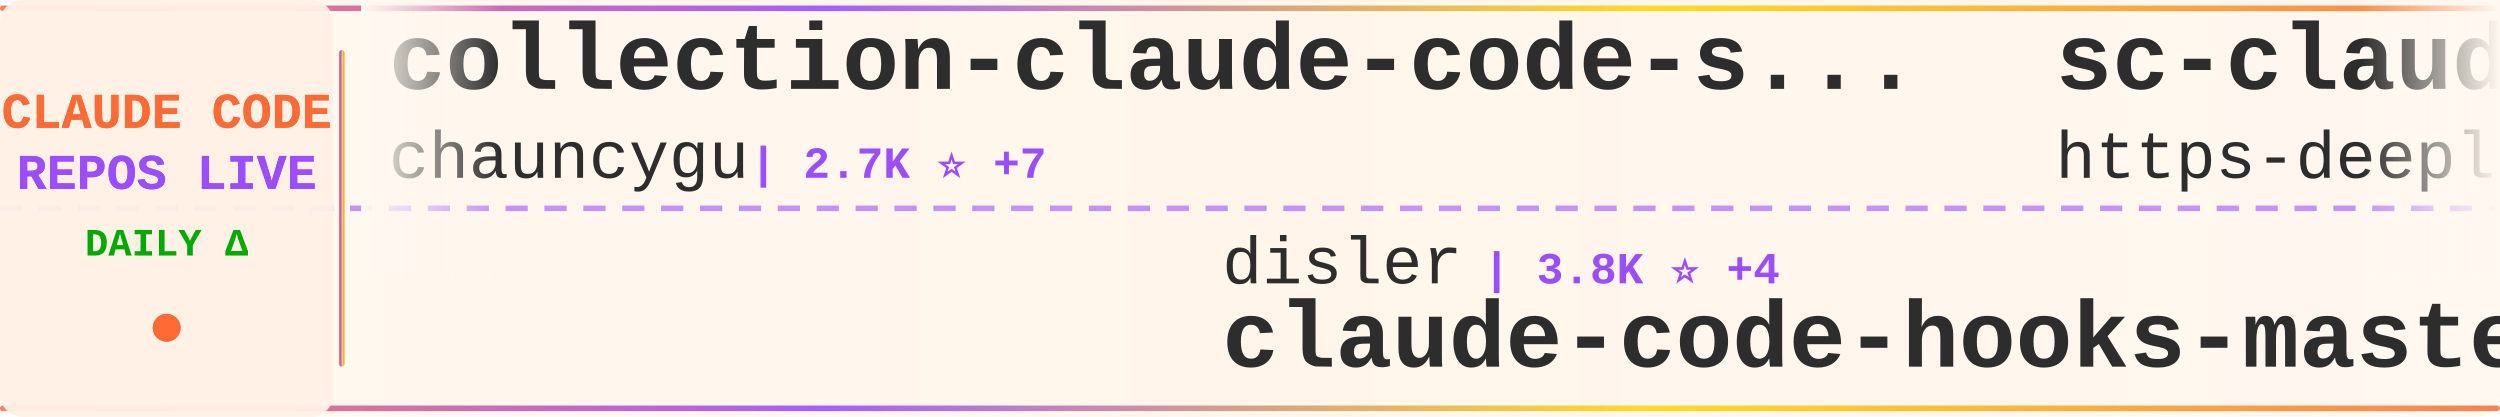
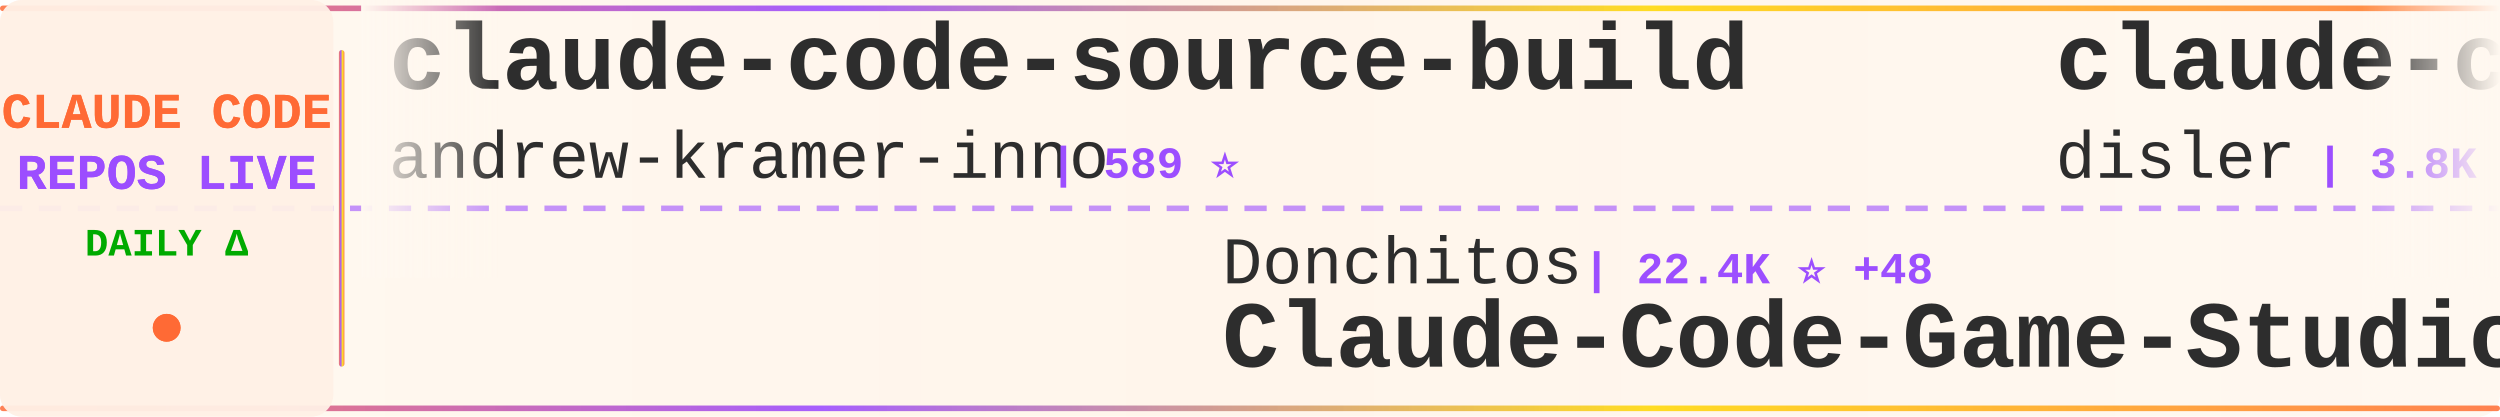
<svg xmlns="http://www.w3.org/2000/svg" width="900" height="150">
  <defs>
    <linearGradient id="tickerBg" x1="0%" y1="0%" x2="100%" y2="0%">
      <stop offset="0%" style="stop-color:#fff8f0;stop-opacity:0.98" />
      <stop offset="50%" style="stop-color:#fff5eb;stop-opacity:1" />
      <stop offset="100%" style="stop-color:#fff8f0;stop-opacity:0.98" />
    </linearGradient>
    <linearGradient id="borderGrad" x1="0%" y1="0%" x2="100%" y2="0%">
      <stop offset="0%" style="stop-color:#FF6B35;stop-opacity:0.85">
        <animate attributeName="stop-opacity" values="0.85;1;0.85" dur="2s" repeatCount="indefinite" />
      </stop>
      <stop offset="33%" style="stop-color:#9C4EFF;stop-opacity:0.9">
        <animate attributeName="stop-opacity" values="0.9;1;0.9" dur="2.2s" repeatCount="indefinite" />
      </stop>
      <stop offset="66%" style="stop-color:#FFD700;stop-opacity:0.85">
        <animate attributeName="stop-opacity" values="0.85;1;0.85" dur="1.8s" repeatCount="indefinite" />
      </stop>
      <stop offset="100%" style="stop-color:#FF6B35;stop-opacity:0.85">
        <animate attributeName="stop-opacity" values="0.85;1;0.85" dur="2s" repeatCount="indefinite" />
      </stop>
    </linearGradient>
    <filter id="textGlow">
      <feGaussianBlur stdDeviation="0.15" result="coloredBlur" />
      <feMerge>
        <feMergeNode in="coloredBlur" />
        <feMergeNode in="SourceGraphic" />
      </feMerge>
    </filter>
    <filter id="metricGlow">
      <feGaussianBlur stdDeviation="0.2" result="coloredBlur" />
      <feMerge>
        <feMergeNode in="coloredBlur" />
        <feMergeNode in="SourceGraphic" />
      </feMerge>
    </filter>
    <linearGradient id="leftFade" x1="0%" y1="0%" x2="100%" y2="0%">
      <stop offset="0%" style="stop-color:#fff8f0;stop-opacity:1" />
      <stop offset="100%" style="stop-color:#fff8f0;stop-opacity:0" />
    </linearGradient>
    <linearGradient id="rightFade" x1="0%" y1="0%" x2="100%" y2="0%">
      <stop offset="0%" style="stop-color:#fff8f0;stop-opacity:0" />
      <stop offset="100%" style="stop-color:#fff8f0;stop-opacity:1" />
    </linearGradient>
  </defs>
  <rect width="900" height="150" fill="url(#tickerBg)" rx="8" />
  <rect x="0" y="2" width="900" height="2" fill="url(#borderGrad)" rx="1" />
  <rect x="0" y="146" width="900" height="2" fill="url(#borderGrad)" rx="1" />
  <line x1="0" y1="75" x2="900" y2="75" stroke="#9C4EFF" stroke-width="2" stroke-dasharray="8 6" opacity="0.6" />
  <rect x="0" y="0" width="120" height="150" fill="#fff0e6" opacity="0.95" rx="8" />
  <text x="60" y="46" font-family="'Courier New', monospace" font-size="18" font-weight="bold" fill="#FF6B35" text-anchor="middle" filter="url(#textGlow)">
    CLAUDE CODE
  </text>
  <text x="60" y="68" font-family="'Courier New', monospace" font-size="18" font-weight="bold" fill="#9C4EFF" text-anchor="middle" filter="url(#textGlow)">
    REPOS LIVE
  </text>
  <text x="60" y="92" font-family="'Courier New', monospace" font-size="14" font-weight="bold" fill="#00aa00" text-anchor="middle">
    DAILY Δ
  </text>
  <circle cx="60" cy="118" r="5" fill="#FF6B35" filter="url(#metricGlow)">
    <animate attributeName="r" values="4;6;4" dur="1.5s" repeatCount="indefinite" />
    <animate attributeName="opacity" values="0.6;1;0.6" dur="1.5s" repeatCount="indefinite" />
  </circle>
  <rect x="122" y="18" width="2" height="114" fill="url(#borderGrad)" rx="1" />
  <clipPath id="tickerClip">
    <rect x="130" y="0" width="770" height="150" />
  </clipPath>
  <g clip-path="url(#tickerClip)">
    <g id="tickerItems">
      <animateTransform attributeName="transform" attributeType="XML" type="translate" from="0 0" to="-3000 0" dur="54s" repeatCount="indefinite" />
      <g transform="translate(0, 0)">
-         <text x="140" y="32" font-family="'Courier New', monospace" font-size="34" font-weight="bold" fill="#2d2d2d">collection-claude-code-s...</text>
-         <text x="140" y="64" font-family="'Courier New', monospace" font-size="24" font-weight="normal" fill="#2d2d2d" opacity="1.0">chauncygu</text>
-         <text x="270" y="64" font-family="'Courier New', monospace" font-size="16" font-weight="bold" fill="#9C4EFF"> | 2.7K ⭐ +7</text>
+         <text x="140" y="32" font-family="'Courier New', monospace" font-size="34" font-weight="bold" fill="#2d2d2d">claude-code-source-build</text>
+         <text x="140" y="64" font-family="'Courier New', monospace" font-size="24" font-weight="normal" fill="#2d2d2d" opacity="1.0">andrew-kramer-inno</text>
+         <text x="378" y="64" font-family="'Courier New', monospace" font-size="16" font-weight="bold" fill="#9C4EFF"> | 589 ⭐</text>
      </g>
      <g transform="translate(300, 0)">
-         <text x="140" y="102" font-family="'Courier New', monospace" font-size="24" font-weight="normal" fill="#2d2d2d" opacity="1.0">disler</text>
-         <text x="234" y="102" font-family="'Courier New', monospace" font-size="16" font-weight="bold" fill="#9C4EFF"> | 3.8K ⭐ +4</text>
-         <text x="140" y="132" font-family="'Courier New', monospace" font-size="34" font-weight="bold" fill="#2d2d2d">claude-code-hooks-master...</text>
+         <text x="140" y="102" font-family="'Courier New', monospace" font-size="24" font-weight="normal" fill="#2d2d2d" opacity="1.0">Donchitos</text>
+         <text x="270" y="102" font-family="'Courier New', monospace" font-size="16" font-weight="bold" fill="#9C4EFF"> | 22.4K ⭐ +48</text>
+         <text x="140" y="132" font-family="'Courier New', monospace" font-size="34" font-weight="bold" fill="#2d2d2d">Claude-Code-Game-Studios</text>
      </g>
      <g transform="translate(600, 0)">
-         <text x="140" y="32" font-family="'Courier New', monospace" font-size="34" font-weight="bold" fill="#2d2d2d">sc-claude-code-files</text>
-         <text x="140" y="64" font-family="'Courier New', monospace" font-size="24" font-weight="normal" fill="#2d2d2d" opacity="1.0">https-deeplearning-ai</text>
-         <text x="414" y="64" font-family="'Courier New', monospace" font-size="16" font-weight="bold" fill="#9C4EFF"> | 535 ⭐ +1</text>
+         <text x="140" y="32" font-family="'Courier New', monospace" font-size="34" font-weight="bold" fill="#2d2d2d">claude-code-hooks-master...</text>
+         <text x="140" y="64" font-family="'Courier New', monospace" font-size="24" font-weight="normal" fill="#2d2d2d" opacity="1.0">disler</text>
+         <text x="234" y="64" font-family="'Courier New', monospace" font-size="16" font-weight="bold" fill="#9C4EFF"> | 3.8K ⭐ +6</text>
      </g>
      <g transform="translate(900, 0)">
-         <text x="140" y="102" font-family="'Courier New', monospace" font-size="24" font-weight="normal" fill="#2d2d2d" opacity="1.0">VILA-Lab</text>
-         <text x="258" y="102" font-family="'Courier New', monospace" font-size="16" font-weight="bold" fill="#9C4EFF"> | 1.8K ⭐ +8</text>
-         <text x="140" y="132" font-family="'Courier New', monospace" font-size="34" font-weight="bold" fill="#2d2d2d">Dive-into-Claude-Code</text>
+         <text x="140" y="102" font-family="'Courier New', monospace" font-size="24" font-weight="normal" fill="#2d2d2d" opacity="1.0">pengchengneo</text>
+         <text x="306" y="102" font-family="'Courier New', monospace" font-size="16" font-weight="bold" fill="#9C4EFF"> | 1.6K ⭐ +5</text>
+         <text x="140" y="132" font-family="'Courier New', monospace" font-size="34" font-weight="bold" fill="#2d2d2d">Claude-Code</text>
      </g>
      <g transform="translate(1200, 0)">
-         <text x="140" y="32" font-family="'Courier New', monospace" font-size="34" font-weight="bold" fill="#2d2d2d">claude-code-ultimate-gui...</text>
-         <text x="140" y="64" font-family="'Courier New', monospace" font-size="24" font-weight="normal" fill="#2d2d2d" opacity="1.0">FlorianBruniaux</text>
-         <text x="342" y="64" font-family="'Courier New', monospace" font-size="16" font-weight="bold" fill="#9C4EFF"> | 5.2K ⭐ +11</text>
+         <text x="140" y="32" font-family="'Courier New', monospace" font-size="34" font-weight="bold" fill="#2d2d2d">claude-code-source</text>
+         <text x="140" y="64" font-family="'Courier New', monospace" font-size="24" font-weight="normal" fill="#2d2d2d" opacity="1.0">AprilNEA</text>
+         <text x="258" y="64" font-family="'Courier New', monospace" font-size="16" font-weight="bold" fill="#9C4EFF"> | 387 ⭐</text>
      </g>
      <g transform="translate(1500, 0)">
-         <text x="140" y="102" font-family="'Courier New', monospace" font-size="24" font-weight="normal" fill="#2d2d2d" opacity="1.0">repowise-dev</text>
-         <text x="306" y="102" font-family="'Courier New', monospace" font-size="16" font-weight="bold" fill="#9C4EFF"> | 1.1K ⭐ +3</text>
-         <text x="140" y="132" font-family="'Courier New', monospace" font-size="34" font-weight="bold" fill="#2d2d2d">claude-code-prompts</text>
+         <text x="140" y="102" font-family="'Courier New', monospace" font-size="24" font-weight="normal" fill="#2d2d2d" opacity="1.0">ChrisWiles</text>
+         <text x="282" y="102" font-family="'Courier New', monospace" font-size="16" font-weight="bold" fill="#9C4EFF"> | 6.0K ⭐ +1</text>
+         <text x="140" y="132" font-family="'Courier New', monospace" font-size="34" font-weight="bold" fill="#2d2d2d">claude-code-showcase</text>
      </g>
      <g transform="translate(1800, 0)">
-         <text x="140" y="32" font-family="'Courier New', monospace" font-size="34" font-weight="bold" fill="#2d2d2d">claude-code-cli</text>
-         <text x="140" y="64" font-family="'Courier New', monospace" font-size="24" font-weight="normal" fill="#2d2d2d" opacity="1.0">huangserva</text>
-         <text x="282" y="64" font-family="'Courier New', monospace" font-size="16" font-weight="bold" fill="#9C4EFF"> | 614 ⭐ +2</text>
+         <text x="140" y="32" font-family="'Courier New', monospace" font-size="34" font-weight="bold" fill="#2d2d2d">learn-claude-code</text>
+         <text x="140" y="64" font-family="'Courier New', monospace" font-size="24" font-weight="normal" fill="#2d2d2d" opacity="1.0">shareAI-lab</text>
+         <text x="294" y="64" font-family="'Courier New', monospace" font-size="16" font-weight="bold" fill="#9C4EFF"> | 69.0K ⭐ +193</text>
      </g>
      <g transform="translate(2100, 0)">
-         <text x="140" y="102" font-family="'Courier New', monospace" font-size="24" font-weight="normal" fill="#2d2d2d" opacity="1.0">jeremylongshore</text>
-         <text x="342" y="102" font-family="'Courier New', monospace" font-size="16" font-weight="bold" fill="#9C4EFF"> | 2.5K ⭐ +8</text>
-         <text x="140" y="132" font-family="'Courier New', monospace" font-size="34" font-weight="bold" fill="#2d2d2d">claude-code-plugins-plus...</text>
+         <text x="140" y="102" font-family="'Courier New', monospace" font-size="24" font-weight="normal" fill="#2d2d2d" opacity="1.0">Maciek-roboblog</text>
+         <text x="342" y="102" font-family="'Courier New', monospace" font-size="16" font-weight="bold" fill="#9C4EFF"> | 8.3K ⭐ +14</text>
+         <text x="140" y="132" font-family="'Courier New', monospace" font-size="34" font-weight="bold" fill="#2d2d2d">Claude-Code-Usage-Monito...</text>
      </g>
      <g transform="translate(2400, 0)">
-         <text x="140" y="32" font-family="'Courier New', monospace" font-size="34" font-weight="bold" fill="#2d2d2d">claude-code-system-promp...</text>
-         <text x="140" y="64" font-family="'Courier New', monospace" font-size="24" font-weight="normal" fill="#2d2d2d" opacity="1.0">Piebald-AI</text>
-         <text x="282" y="64" font-family="'Courier New', monospace" font-size="16" font-weight="bold" fill="#9C4EFF"> | 11.5K ⭐ +27</text>
+         <text x="140" y="32" font-family="'Courier New', monospace" font-size="34" font-weight="bold" fill="#2d2d2d">skills</text>
+         <text x="140" y="64" font-family="'Courier New', monospace" font-size="24" font-weight="normal" fill="#2d2d2d" opacity="1.0">anthropics</text>
+         <text x="282" y="64" font-family="'Courier New', monospace" font-size="16" font-weight="bold" fill="#9C4EFF"> | 156.6K ⭐ +405</text>
      </g>
      <g transform="translate(2700, 0)">
-         <text x="140" y="102" font-family="'Courier New', monospace" font-size="24" font-weight="normal" fill="#2d2d2d" opacity="1.0">musistudio</text>
-         <text x="282" y="102" font-family="'Courier New', monospace" font-size="16" font-weight="bold" fill="#9C4EFF"> | 35.4K ⭐ +50</text>
-         <text x="140" y="132" font-family="'Courier New', monospace" font-size="34" font-weight="bold" fill="#2d2d2d">claude-code-router</text>
+         <text x="140" y="102" font-family="'Courier New', monospace" font-size="24" font-weight="normal" fill="#2d2d2d" opacity="1.0">fuergaosi233</text>
+         <text x="306" y="102" font-family="'Courier New', monospace" font-size="16" font-weight="bold" fill="#9C4EFF"> | 2.7K ⭐ +3</text>
+         <text x="140" y="132" font-family="'Courier New', monospace" font-size="34" font-weight="bold" fill="#2d2d2d">claude-code-proxy</text>
      </g>
      <g transform="translate(3000, 0)">
-         <text x="140" y="32" font-family="'Courier New', monospace" font-size="34" font-weight="bold" fill="#2d2d2d">collection-claude-code-s...</text>
-         <text x="140" y="64" font-family="'Courier New', monospace" font-size="24" font-weight="normal" fill="#2d2d2d" opacity="1.0">chauncygu</text>
-         <text x="270" y="64" font-family="'Courier New', monospace" font-size="16" font-weight="bold" fill="#9C4EFF"> | 2.7K ⭐ +7</text>
+         <text x="140" y="32" font-family="'Courier New', monospace" font-size="34" font-weight="bold" fill="#2d2d2d">claude-code-source-build</text>
+         <text x="140" y="64" font-family="'Courier New', monospace" font-size="24" font-weight="normal" fill="#2d2d2d" opacity="1.0">andrew-kramer-inno</text>
+         <text x="378" y="64" font-family="'Courier New', monospace" font-size="16" font-weight="bold" fill="#9C4EFF"> | 589 ⭐</text>
      </g>
      <g transform="translate(3300, 0)">
-         <text x="140" y="102" font-family="'Courier New', monospace" font-size="24" font-weight="normal" fill="#2d2d2d" opacity="1.0">disler</text>
-         <text x="234" y="102" font-family="'Courier New', monospace" font-size="16" font-weight="bold" fill="#9C4EFF"> | 3.8K ⭐ +4</text>
-         <text x="140" y="132" font-family="'Courier New', monospace" font-size="34" font-weight="bold" fill="#2d2d2d">claude-code-hooks-master...</text>
+         <text x="140" y="102" font-family="'Courier New', monospace" font-size="24" font-weight="normal" fill="#2d2d2d" opacity="1.0">Donchitos</text>
+         <text x="270" y="102" font-family="'Courier New', monospace" font-size="16" font-weight="bold" fill="#9C4EFF"> | 22.4K ⭐ +48</text>
+         <text x="140" y="132" font-family="'Courier New', monospace" font-size="34" font-weight="bold" fill="#2d2d2d">Claude-Code-Game-Studios</text>
      </g>
      <g transform="translate(3600, 0)">
-         <text x="140" y="32" font-family="'Courier New', monospace" font-size="34" font-weight="bold" fill="#2d2d2d">sc-claude-code-files</text>
-         <text x="140" y="64" font-family="'Courier New', monospace" font-size="24" font-weight="normal" fill="#2d2d2d" opacity="1.0">https-deeplearning-ai</text>
-         <text x="414" y="64" font-family="'Courier New', monospace" font-size="16" font-weight="bold" fill="#9C4EFF"> | 535 ⭐ +1</text>
+         <text x="140" y="32" font-family="'Courier New', monospace" font-size="34" font-weight="bold" fill="#2d2d2d">claude-code-hooks-master...</text>
+         <text x="140" y="64" font-family="'Courier New', monospace" font-size="24" font-weight="normal" fill="#2d2d2d" opacity="1.0">disler</text>
+         <text x="234" y="64" font-family="'Courier New', monospace" font-size="16" font-weight="bold" fill="#9C4EFF"> | 3.8K ⭐ +6</text>
      </g>
      <g transform="translate(3900, 0)">
-         <text x="140" y="102" font-family="'Courier New', monospace" font-size="24" font-weight="normal" fill="#2d2d2d" opacity="1.0">VILA-Lab</text>
-         <text x="258" y="102" font-family="'Courier New', monospace" font-size="16" font-weight="bold" fill="#9C4EFF"> | 1.8K ⭐ +8</text>
-         <text x="140" y="132" font-family="'Courier New', monospace" font-size="34" font-weight="bold" fill="#2d2d2d">Dive-into-Claude-Code</text>
+         <text x="140" y="102" font-family="'Courier New', monospace" font-size="24" font-weight="normal" fill="#2d2d2d" opacity="1.0">pengchengneo</text>
+         <text x="306" y="102" font-family="'Courier New', monospace" font-size="16" font-weight="bold" fill="#9C4EFF"> | 1.6K ⭐ +5</text>
+         <text x="140" y="132" font-family="'Courier New', monospace" font-size="34" font-weight="bold" fill="#2d2d2d">Claude-Code</text>
      </g>
    </g>
  </g>
  <rect x="130" y="0" width="50" height="100" fill="url(#leftFade)" />
  <rect x="850" y="0" width="50" height="100" fill="url(#rightFade)" />
</svg>
